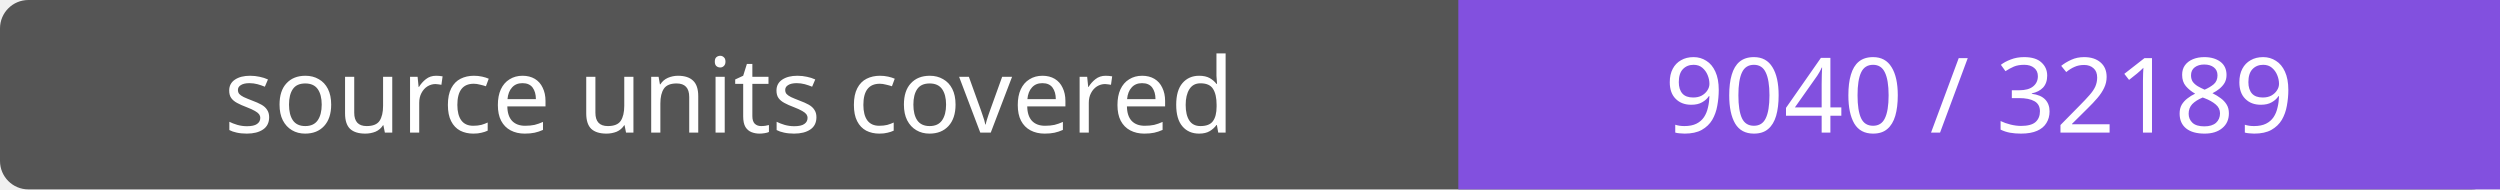
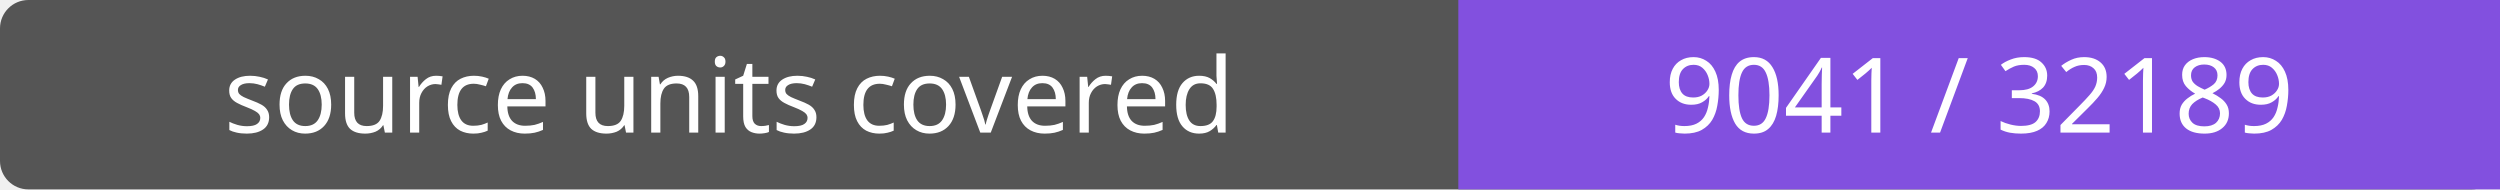
- <svg xmlns="http://www.w3.org/2000/svg" width="264" height="20" role="img" aria-label="source units covered: 9040 / 32189">
+ <svg xmlns="http://www.w3.org/2000/svg" width="264" height="20" role="img" aria-label="source units covered: 9041 / 32189">
  <rect width="264" height="20" rx="3" fill="#555" />
  <path fill="#8250df" d="M154 0h110v20H154z" />
  <g fill="#fff" text-anchor="middle" font-family="Verdana,sans-serif" font-size="11">
    <text x="77.0" y="14">source units covered</text>
-     <text x="209.0" y="14">9040 / 32189</text>
+     <text x="209.0" y="14">9041 / 32189</text>
  </g>
</svg>
